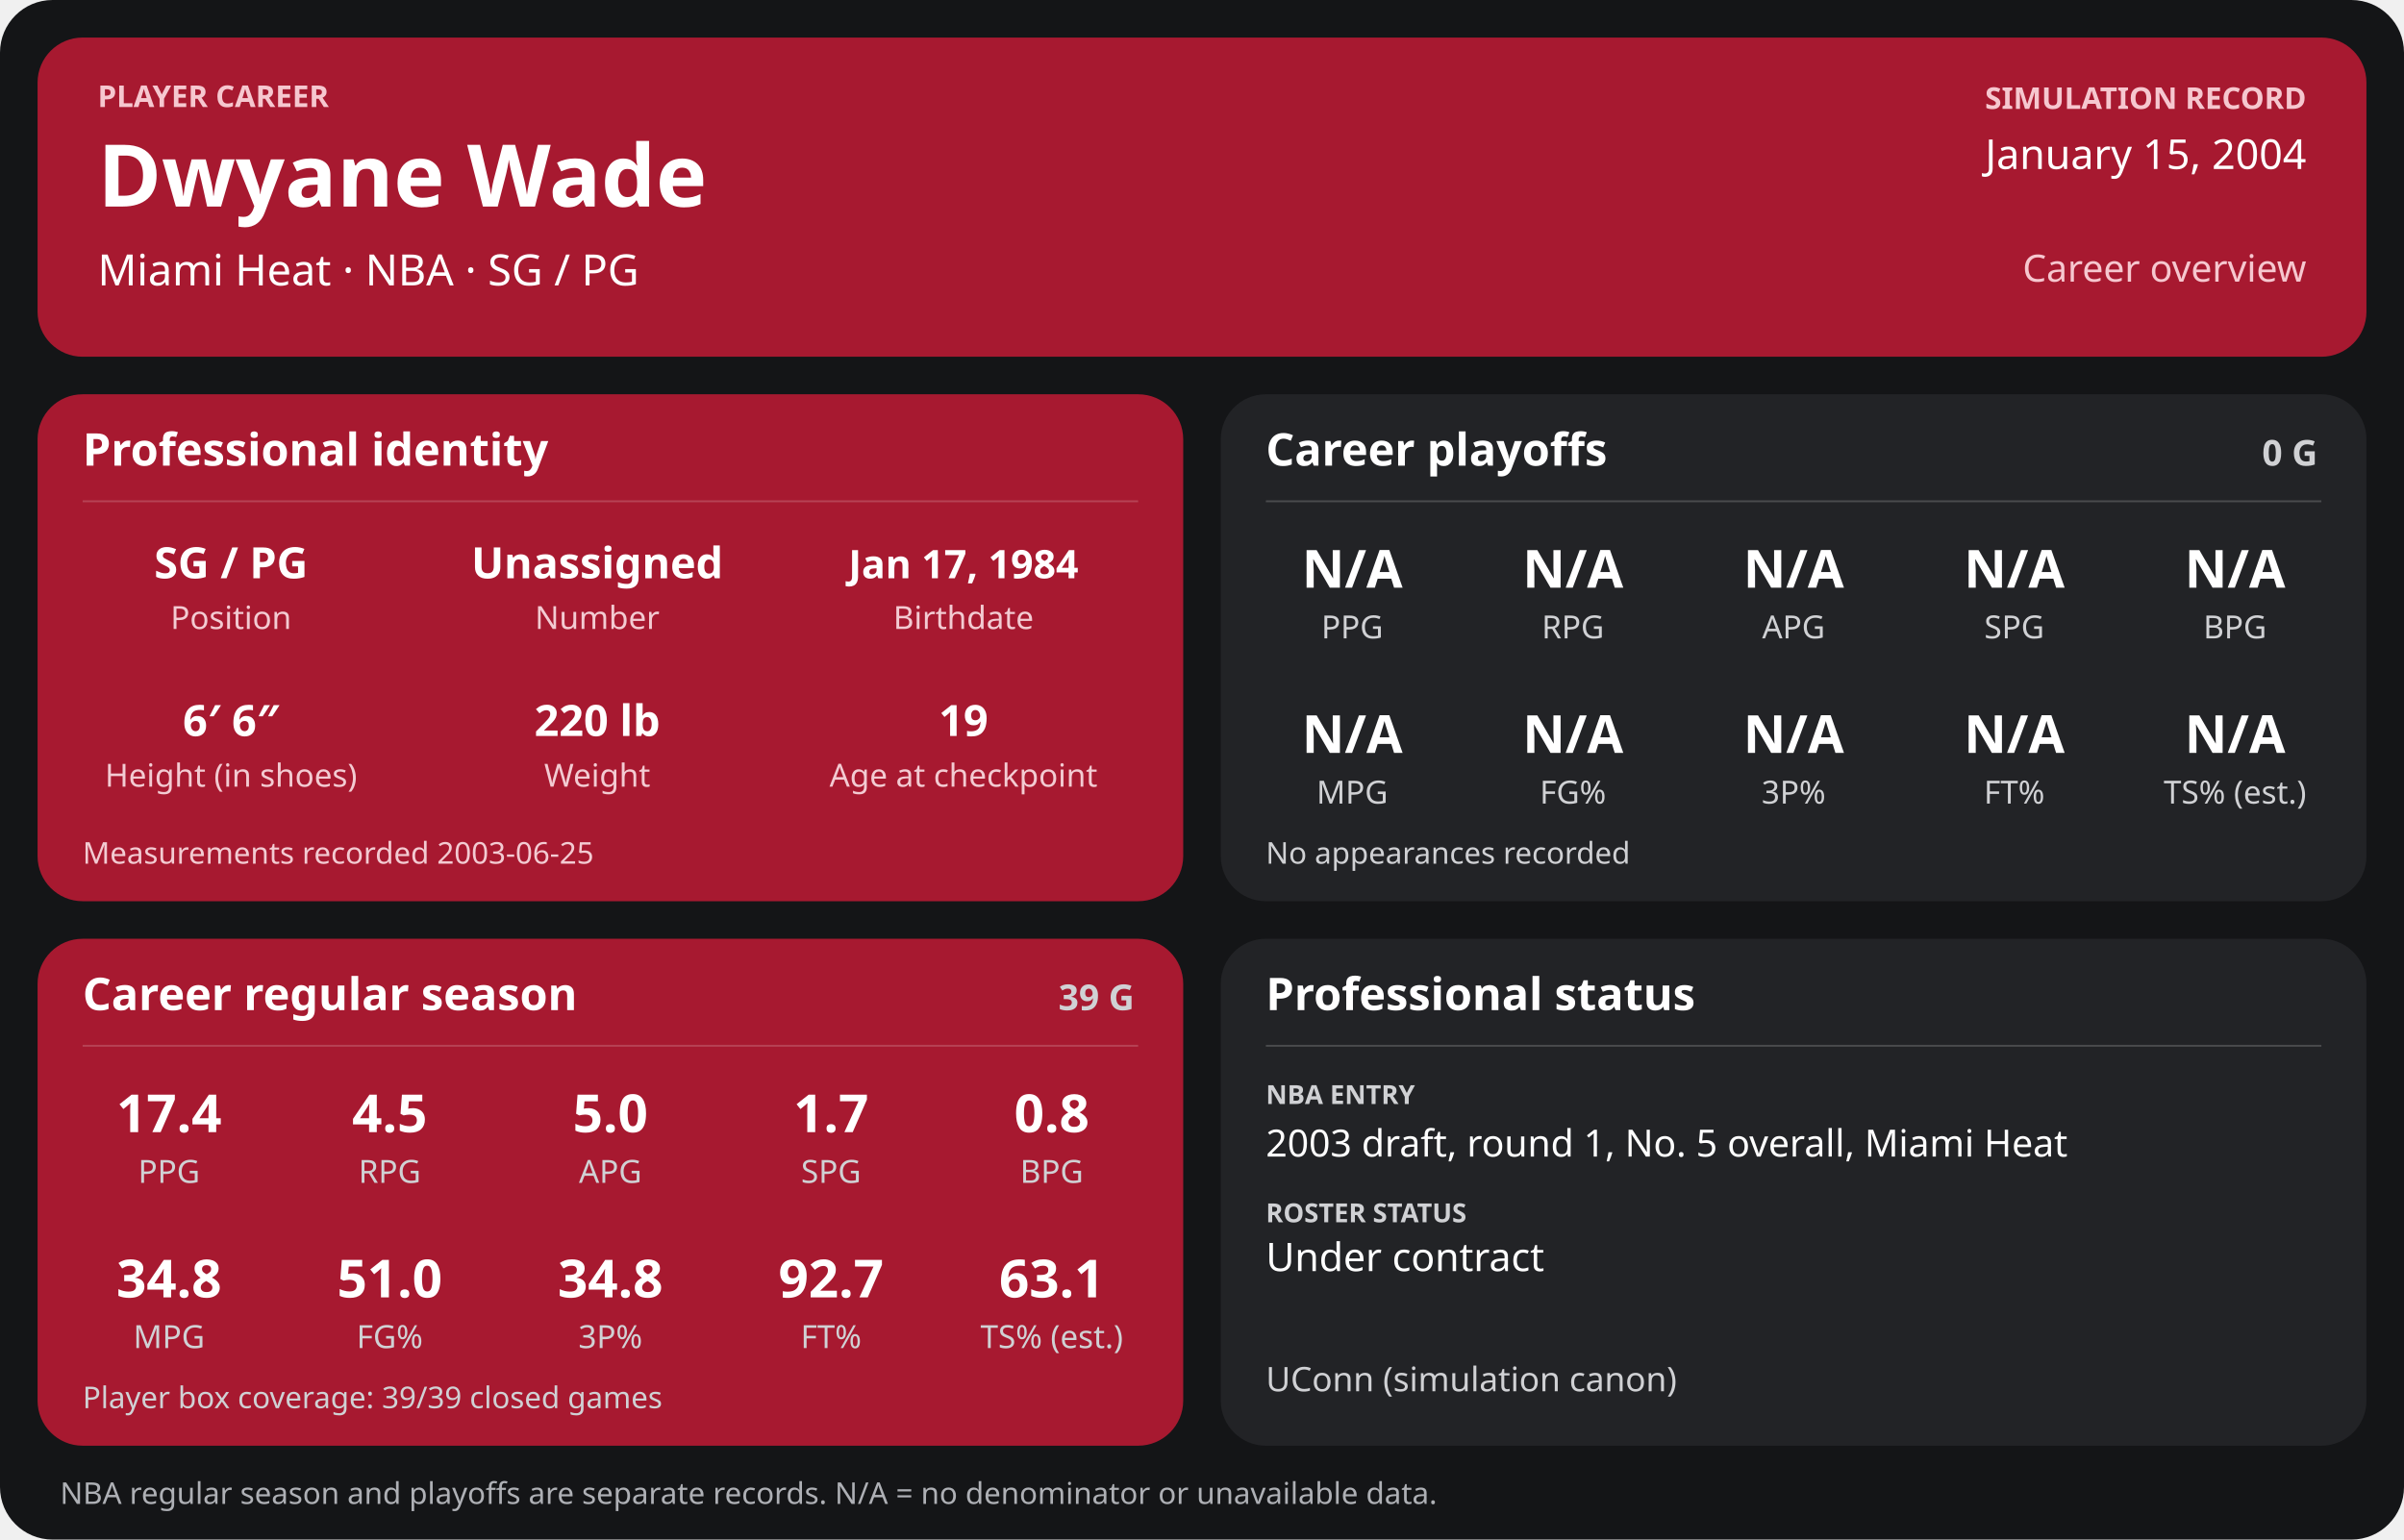
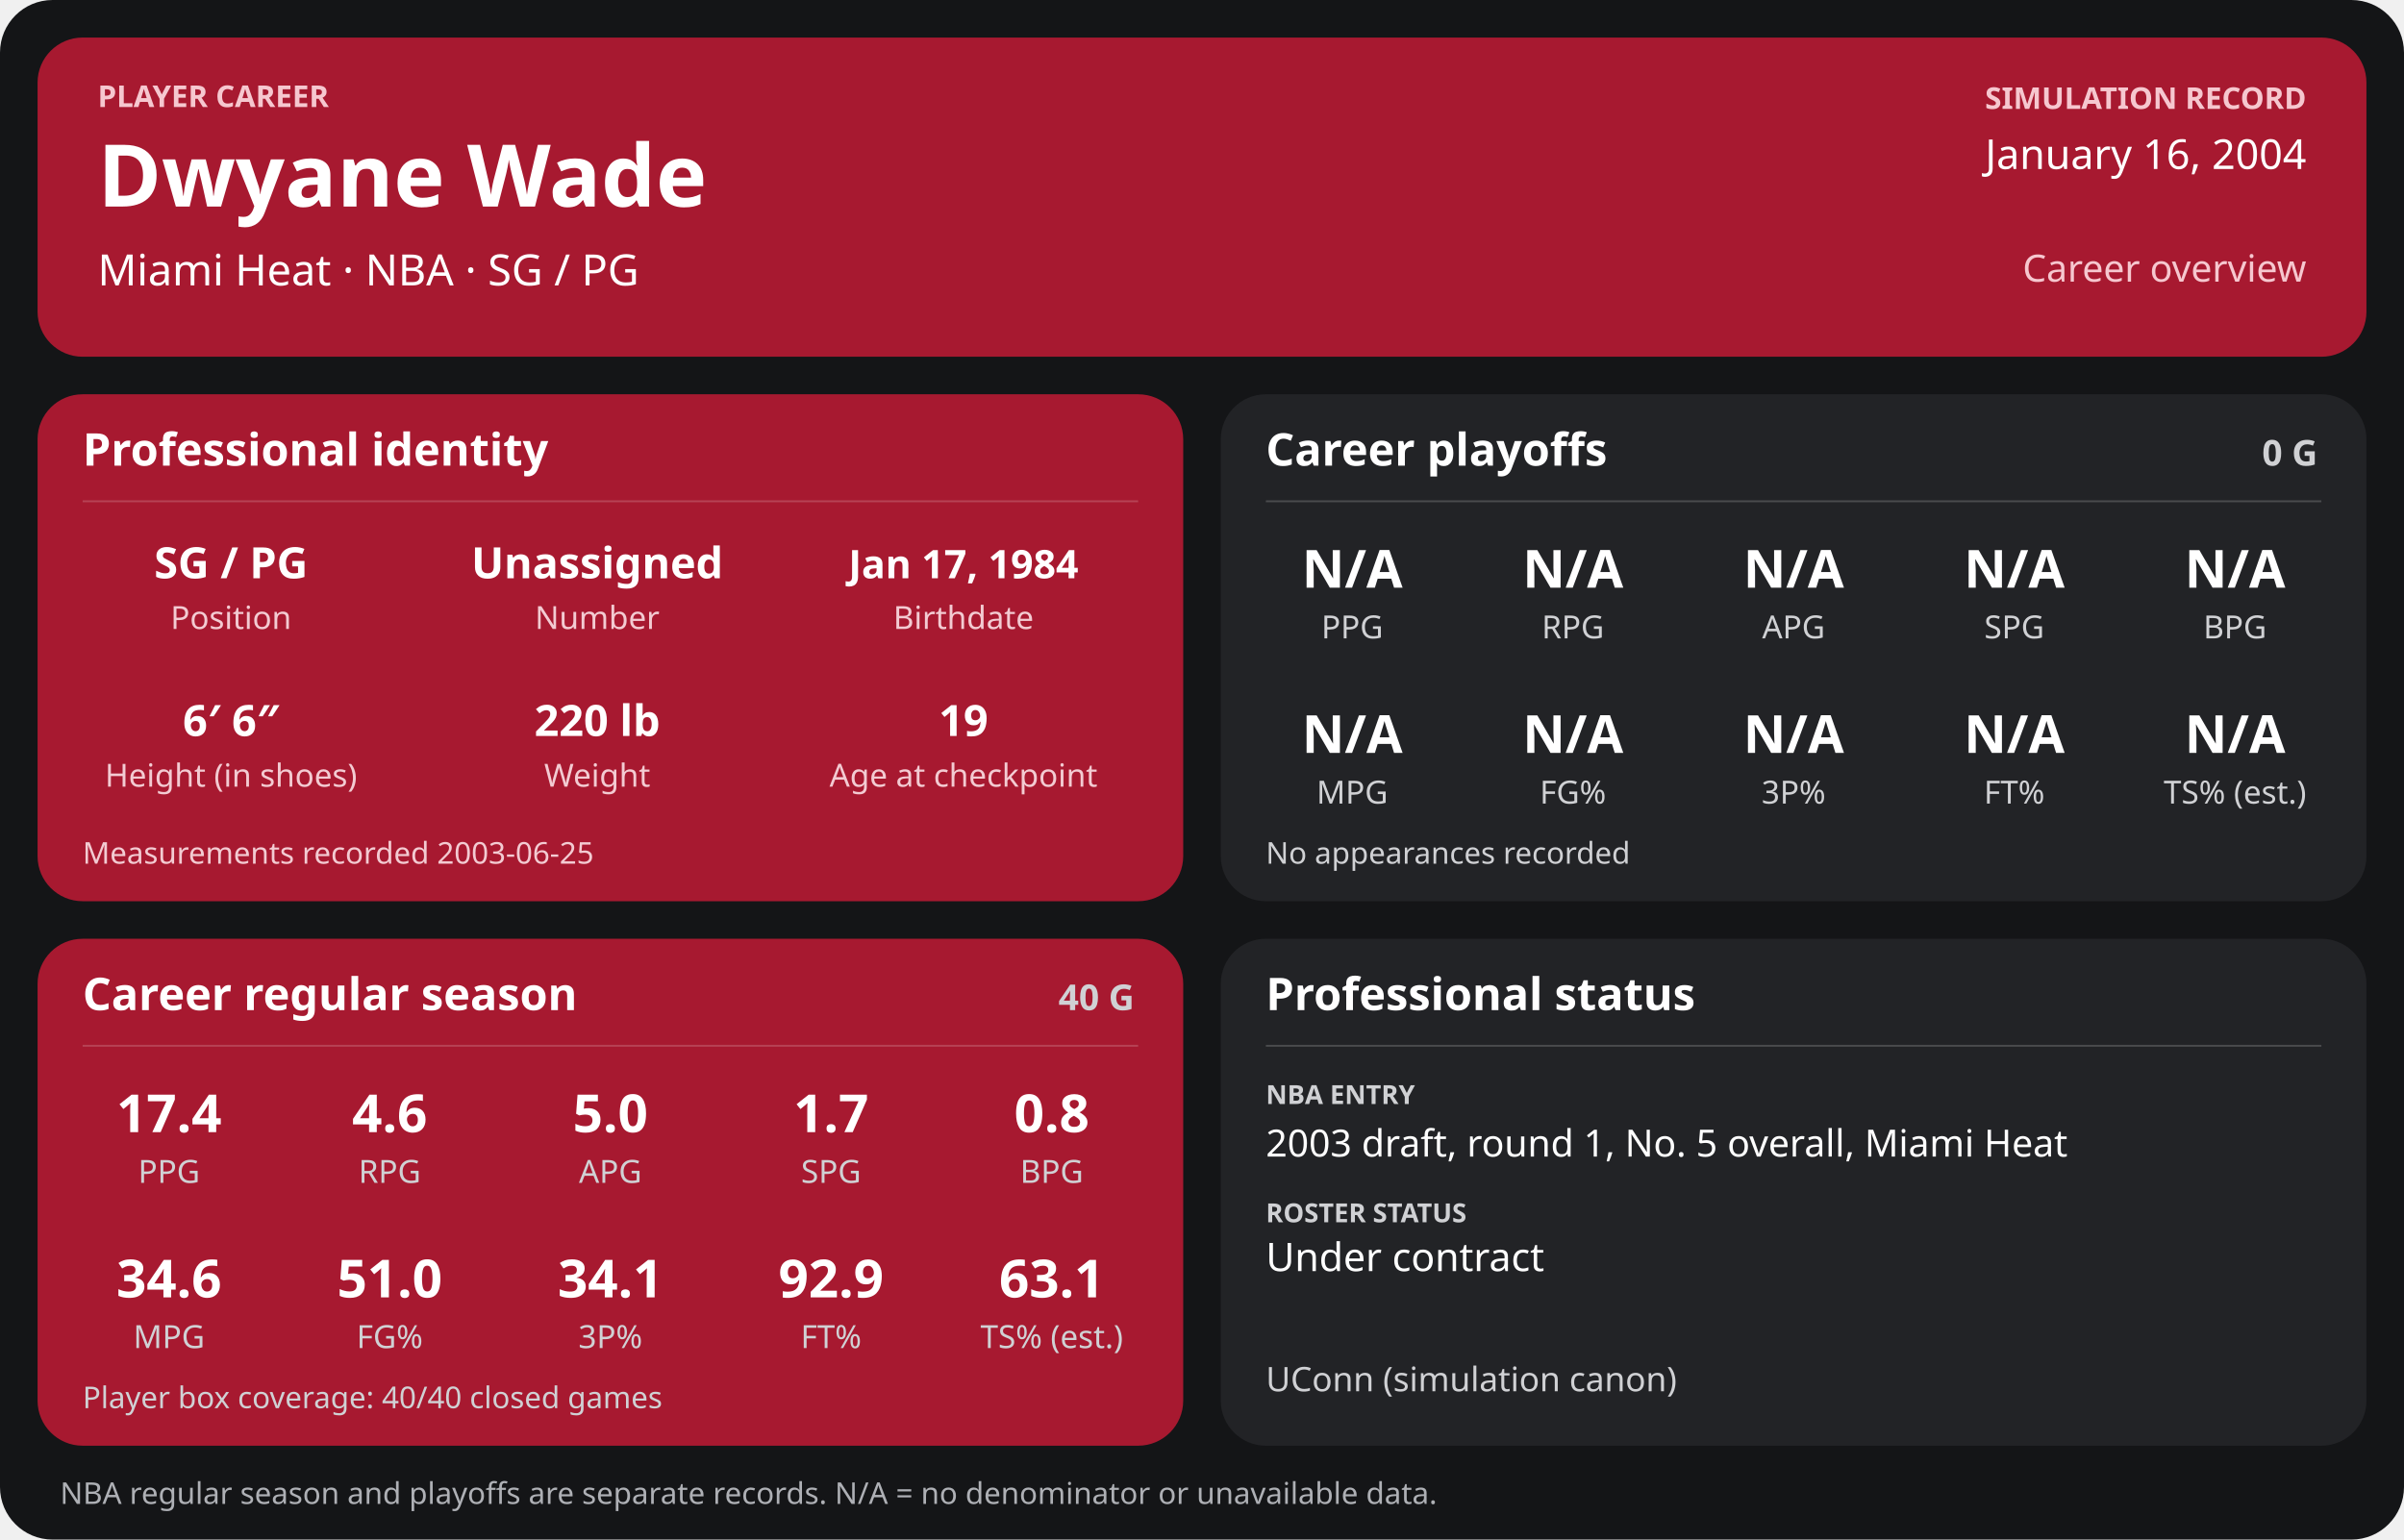
<svg xmlns="http://www.w3.org/2000/svg" width="1280" height="820" viewBox="0 0 1280 820" role="img" aria-labelledby="title desc">
  <rect width="1280" height="820" rx="28" fill="#141517" />
  <g>
    <rect x="20" y="20" width="1240" height="170" rx="24" fill="#a71930" />
    <text x="52" y="57" font-family="sans-serif" fill="#f6c7cf" font-size="16" font-weight="700" text-anchor="start">PLAYER CAREER</text>
    <text x="52" y="110" font-family="sans-serif" fill="#ffffff" font-size="46" font-weight="700" text-anchor="start">Dwyane Wade</text>
    <text x="52" y="152" font-family="sans-serif" fill="#ffffff" font-size="23" font-weight="400" text-anchor="start">Miami Heat  ·  NBA  ·  SG / PG</text>
    <text x="1228" y="58" font-family="sans-serif" fill="#f6c7cf" font-size="16" font-weight="700" text-anchor="end">SIMULATION RECORD</text>
-     <text x="1228" y="90" font-family="sans-serif" fill="#ffffff" font-size="22" font-weight="500" text-anchor="end">January 15, 2004</text>
+     <text x="1228" y="90" font-family="sans-serif" fill="#ffffff" font-size="22" font-weight="500" text-anchor="end">January 16, 2004</text>
    <text x="1228" y="150" font-family="sans-serif" fill="#f6c7cf" font-size="20" font-weight="500" text-anchor="end">Career overview</text>
    <rect x="20" y="210" width="610" height="270" rx="24" fill="#a71930" />
    <text x="44" y="248" font-family="sans-serif" fill="#ffffff" font-size="24" font-weight="700" text-anchor="start">Professional identity</text>
    <line x1="44" y1="267" x2="606" y2="267" stroke="#ffffff" stroke-opacity="0.18" />
    <text x="123" y="308" font-family="sans-serif" fill="#ffffff" font-size="23" font-weight="600" text-anchor="middle">SG / PG</text>
    <text x="123" y="335" font-family="sans-serif" fill="#f3cbd2" font-size="17" font-weight="400" text-anchor="middle">Position</text>
    <text x="318" y="308" font-family="sans-serif" fill="#ffffff" font-size="23" font-weight="600" text-anchor="middle">Unassigned</text>
    <text x="318" y="335" font-family="sans-serif" fill="#f3cbd2" font-size="17" font-weight="400" text-anchor="middle">Number</text>
    <text x="513" y="308" font-family="sans-serif" fill="#ffffff" font-size="21" font-weight="600" text-anchor="middle">Jan 17, 1984</text>
    <text x="513" y="335" font-family="sans-serif" fill="#f3cbd2" font-size="17" font-weight="400" text-anchor="middle">Birthdate</text>
    <text x="123" y="392" font-family="sans-serif" fill="#ffffff" font-size="23" font-weight="600" text-anchor="middle">6′ 6″</text>
    <text x="123" y="419" font-family="sans-serif" fill="#f3cbd2" font-size="17" font-weight="400" text-anchor="middle">Height (in shoes)</text>
    <text x="318" y="392" font-family="sans-serif" fill="#ffffff" font-size="23" font-weight="600" text-anchor="middle">220 lb</text>
    <text x="318" y="419" font-family="sans-serif" fill="#f3cbd2" font-size="17" font-weight="400" text-anchor="middle">Weight</text>
    <text x="513" y="392" font-family="sans-serif" fill="#ffffff" font-size="23" font-weight="600" text-anchor="middle">19</text>
    <text x="513" y="419" font-family="sans-serif" fill="#f3cbd2" font-size="17" font-weight="400" text-anchor="middle">Age at checkpoint</text>
    <text x="44" y="460" font-family="sans-serif" fill="#f3cbd2" font-size="16" font-weight="400" text-anchor="start">Measurements recorded 2003-06-25</text>
    <rect x="650" y="210" width="610" height="270" rx="24" fill="#222326" />
    <text x="674" y="248" font-family="sans-serif" fill="#ffffff" font-size="24" font-weight="700" text-anchor="start">Career playoffs</text>
    <text x="1234" y="248" font-family="sans-serif" fill="#d0d1d4" font-size="19" font-weight="700" text-anchor="end">0 G</text>
    <line x1="674" y1="267" x2="1236" y2="267" stroke="#ffffff" stroke-opacity="0.18" />
    <text x="720.0" y="313" font-family="sans-serif" fill="#ffffff" font-size="28" font-weight="600" text-anchor="middle">N/A</text>
    <text x="720.0" y="340" font-family="sans-serif" fill="#d0d1d4" font-size="17" font-weight="400" text-anchor="middle">PPG</text>
    <text x="837.5" y="313" font-family="sans-serif" fill="#ffffff" font-size="28" font-weight="600" text-anchor="middle">N/A</text>
    <text x="837.5" y="340" font-family="sans-serif" fill="#d0d1d4" font-size="17" font-weight="400" text-anchor="middle">RPG</text>
    <text x="955.0" y="313" font-family="sans-serif" fill="#ffffff" font-size="28" font-weight="600" text-anchor="middle">N/A</text>
    <text x="955.0" y="340" font-family="sans-serif" fill="#d0d1d4" font-size="17" font-weight="400" text-anchor="middle">APG</text>
    <text x="1072.5" y="313" font-family="sans-serif" fill="#ffffff" font-size="28" font-weight="600" text-anchor="middle">N/A</text>
    <text x="1072.5" y="340" font-family="sans-serif" fill="#d0d1d4" font-size="17" font-weight="400" text-anchor="middle">SPG</text>
    <text x="1190.0" y="313" font-family="sans-serif" fill="#ffffff" font-size="28" font-weight="600" text-anchor="middle">N/A</text>
    <text x="1190.0" y="340" font-family="sans-serif" fill="#d0d1d4" font-size="17" font-weight="400" text-anchor="middle">BPG</text>
    <text x="720.0" y="401" font-family="sans-serif" fill="#ffffff" font-size="28" font-weight="600" text-anchor="middle">N/A</text>
    <text x="720.0" y="428" font-family="sans-serif" fill="#d0d1d4" font-size="17" font-weight="400" text-anchor="middle">MPG</text>
    <text x="837.5" y="401" font-family="sans-serif" fill="#ffffff" font-size="28" font-weight="600" text-anchor="middle">N/A</text>
    <text x="837.5" y="428" font-family="sans-serif" fill="#d0d1d4" font-size="17" font-weight="400" text-anchor="middle">FG%</text>
    <text x="955.0" y="401" font-family="sans-serif" fill="#ffffff" font-size="28" font-weight="600" text-anchor="middle">N/A</text>
    <text x="955.0" y="428" font-family="sans-serif" fill="#d0d1d4" font-size="17" font-weight="400" text-anchor="middle">3P%</text>
    <text x="1072.5" y="401" font-family="sans-serif" fill="#ffffff" font-size="28" font-weight="600" text-anchor="middle">N/A</text>
    <text x="1072.5" y="428" font-family="sans-serif" fill="#d0d1d4" font-size="17" font-weight="400" text-anchor="middle">FT%</text>
    <text x="1190.0" y="401" font-family="sans-serif" fill="#ffffff" font-size="28" font-weight="600" text-anchor="middle">N/A</text>
    <text x="1190.0" y="428" font-family="sans-serif" fill="#d0d1d4" font-size="17" font-weight="400" text-anchor="middle">TS% (est.)</text>
    <text x="674" y="460" font-family="sans-serif" fill="#d0d1d4" font-size="16" font-weight="400" text-anchor="start">No appearances recorded</text>
    <rect x="20" y="500" width="610" height="270" rx="24" fill="#a71930" />
    <text x="44" y="538" font-family="sans-serif" fill="#ffffff" font-size="24" font-weight="700" text-anchor="start">Career regular season</text>
-     <text x="604" y="538" font-family="sans-serif" fill="#d0d1d4" font-size="19" font-weight="700" text-anchor="end">39 G</text>
+     <text x="604" y="538" font-family="sans-serif" fill="#d0d1d4" font-size="19" font-weight="700" text-anchor="end">40 G</text>
    <line x1="44" y1="557" x2="606" y2="557" stroke="#ffffff" stroke-opacity="0.18" />
    <text x="90.0" y="603" font-family="sans-serif" fill="#ffffff" font-size="28" font-weight="600" text-anchor="middle">17.4</text>
    <text x="90.0" y="630" font-family="sans-serif" fill="#d0d1d4" font-size="17" font-weight="400" text-anchor="middle">PPG</text>
-     <text x="207.5" y="603" font-family="sans-serif" fill="#ffffff" font-size="28" font-weight="600" text-anchor="middle">4.5</text>
+     <text x="207.5" y="603" font-family="sans-serif" fill="#ffffff" font-size="28" font-weight="600" text-anchor="middle">4.6</text>
    <text x="207.5" y="630" font-family="sans-serif" fill="#d0d1d4" font-size="17" font-weight="400" text-anchor="middle">RPG</text>
    <text x="325.0" y="603" font-family="sans-serif" fill="#ffffff" font-size="28" font-weight="600" text-anchor="middle">5.0</text>
    <text x="325.0" y="630" font-family="sans-serif" fill="#d0d1d4" font-size="17" font-weight="400" text-anchor="middle">APG</text>
    <text x="442.5" y="603" font-family="sans-serif" fill="#ffffff" font-size="28" font-weight="600" text-anchor="middle">1.7</text>
    <text x="442.5" y="630" font-family="sans-serif" fill="#d0d1d4" font-size="17" font-weight="400" text-anchor="middle">SPG</text>
    <text x="560.0" y="603" font-family="sans-serif" fill="#ffffff" font-size="28" font-weight="600" text-anchor="middle">0.8</text>
    <text x="560.0" y="630" font-family="sans-serif" fill="#d0d1d4" font-size="17" font-weight="400" text-anchor="middle">BPG</text>
-     <text x="90.0" y="691" font-family="sans-serif" fill="#ffffff" font-size="28" font-weight="600" text-anchor="middle">34.8</text>
+     <text x="90.0" y="691" font-family="sans-serif" fill="#ffffff" font-size="28" font-weight="600" text-anchor="middle">34.6</text>
    <text x="90.0" y="718" font-family="sans-serif" fill="#d0d1d4" font-size="17" font-weight="400" text-anchor="middle">MPG</text>
    <text x="207.5" y="691" font-family="sans-serif" fill="#ffffff" font-size="28" font-weight="600" text-anchor="middle">51.0</text>
    <text x="207.5" y="718" font-family="sans-serif" fill="#d0d1d4" font-size="17" font-weight="400" text-anchor="middle">FG%</text>
-     <text x="325.0" y="691" font-family="sans-serif" fill="#ffffff" font-size="28" font-weight="600" text-anchor="middle">34.8</text>
+     <text x="325.0" y="691" font-family="sans-serif" fill="#ffffff" font-size="28" font-weight="600" text-anchor="middle">34.1</text>
    <text x="325.0" y="718" font-family="sans-serif" fill="#d0d1d4" font-size="17" font-weight="400" text-anchor="middle">3P%</text>
-     <text x="442.5" y="691" font-family="sans-serif" fill="#ffffff" font-size="28" font-weight="600" text-anchor="middle">92.7</text>
+     <text x="442.5" y="691" font-family="sans-serif" fill="#ffffff" font-size="28" font-weight="600" text-anchor="middle">92.9</text>
    <text x="442.5" y="718" font-family="sans-serif" fill="#d0d1d4" font-size="17" font-weight="400" text-anchor="middle">FT%</text>
    <text x="560.0" y="691" font-family="sans-serif" fill="#ffffff" font-size="28" font-weight="600" text-anchor="middle">63.1</text>
    <text x="560.0" y="718" font-family="sans-serif" fill="#d0d1d4" font-size="17" font-weight="400" text-anchor="middle">TS% (est.)</text>
-     <text x="44" y="750" font-family="sans-serif" fill="#d0d1d4" font-size="16" font-weight="400" text-anchor="start">Player box coverage: 39/39 closed games</text>
+     <text x="44" y="750" font-family="sans-serif" fill="#d0d1d4" font-size="16" font-weight="400" text-anchor="start">Player box coverage: 40/40 closed games</text>
    <rect x="650" y="500" width="610" height="270" rx="24" fill="#222326" />
    <text x="674" y="538" font-family="sans-serif" fill="#ffffff" font-size="24" font-weight="700" text-anchor="start">Professional status</text>
    <line x1="674" y1="557" x2="1236" y2="557" stroke="#ffffff" stroke-opacity="0.18" />
    <text x="674" y="588" font-family="sans-serif" fill="#d0d1d4" font-size="14" font-weight="700" text-anchor="start">NBA ENTRY</text>
    <text x="674" y="616" font-family="sans-serif" fill="#ffffff" font-size="20" font-weight="500" text-anchor="start">2003 draft, round 1, No. 5 overall, Miami Heat</text>
    <text x="674" y="651" font-family="sans-serif" fill="#d0d1d4" font-size="14" font-weight="700" text-anchor="start">ROSTER STATUS</text>
    <text x="674" y="677" font-family="sans-serif" fill="#ffffff" font-size="21" font-weight="500" text-anchor="start">Under contract</text>
    <text x="674" y="741" font-family="sans-serif" fill="#d0d1d4" font-size="18" font-weight="400" text-anchor="start">UConn (simulation canon)</text>
    <text x="32" y="801" font-family="sans-serif" fill="#aeb0b5" font-size="16" font-weight="400" text-anchor="start">NBA regular season and playoffs are separate records. N/A = no denominator or unavailable data.</text>
  </g>
</svg>
